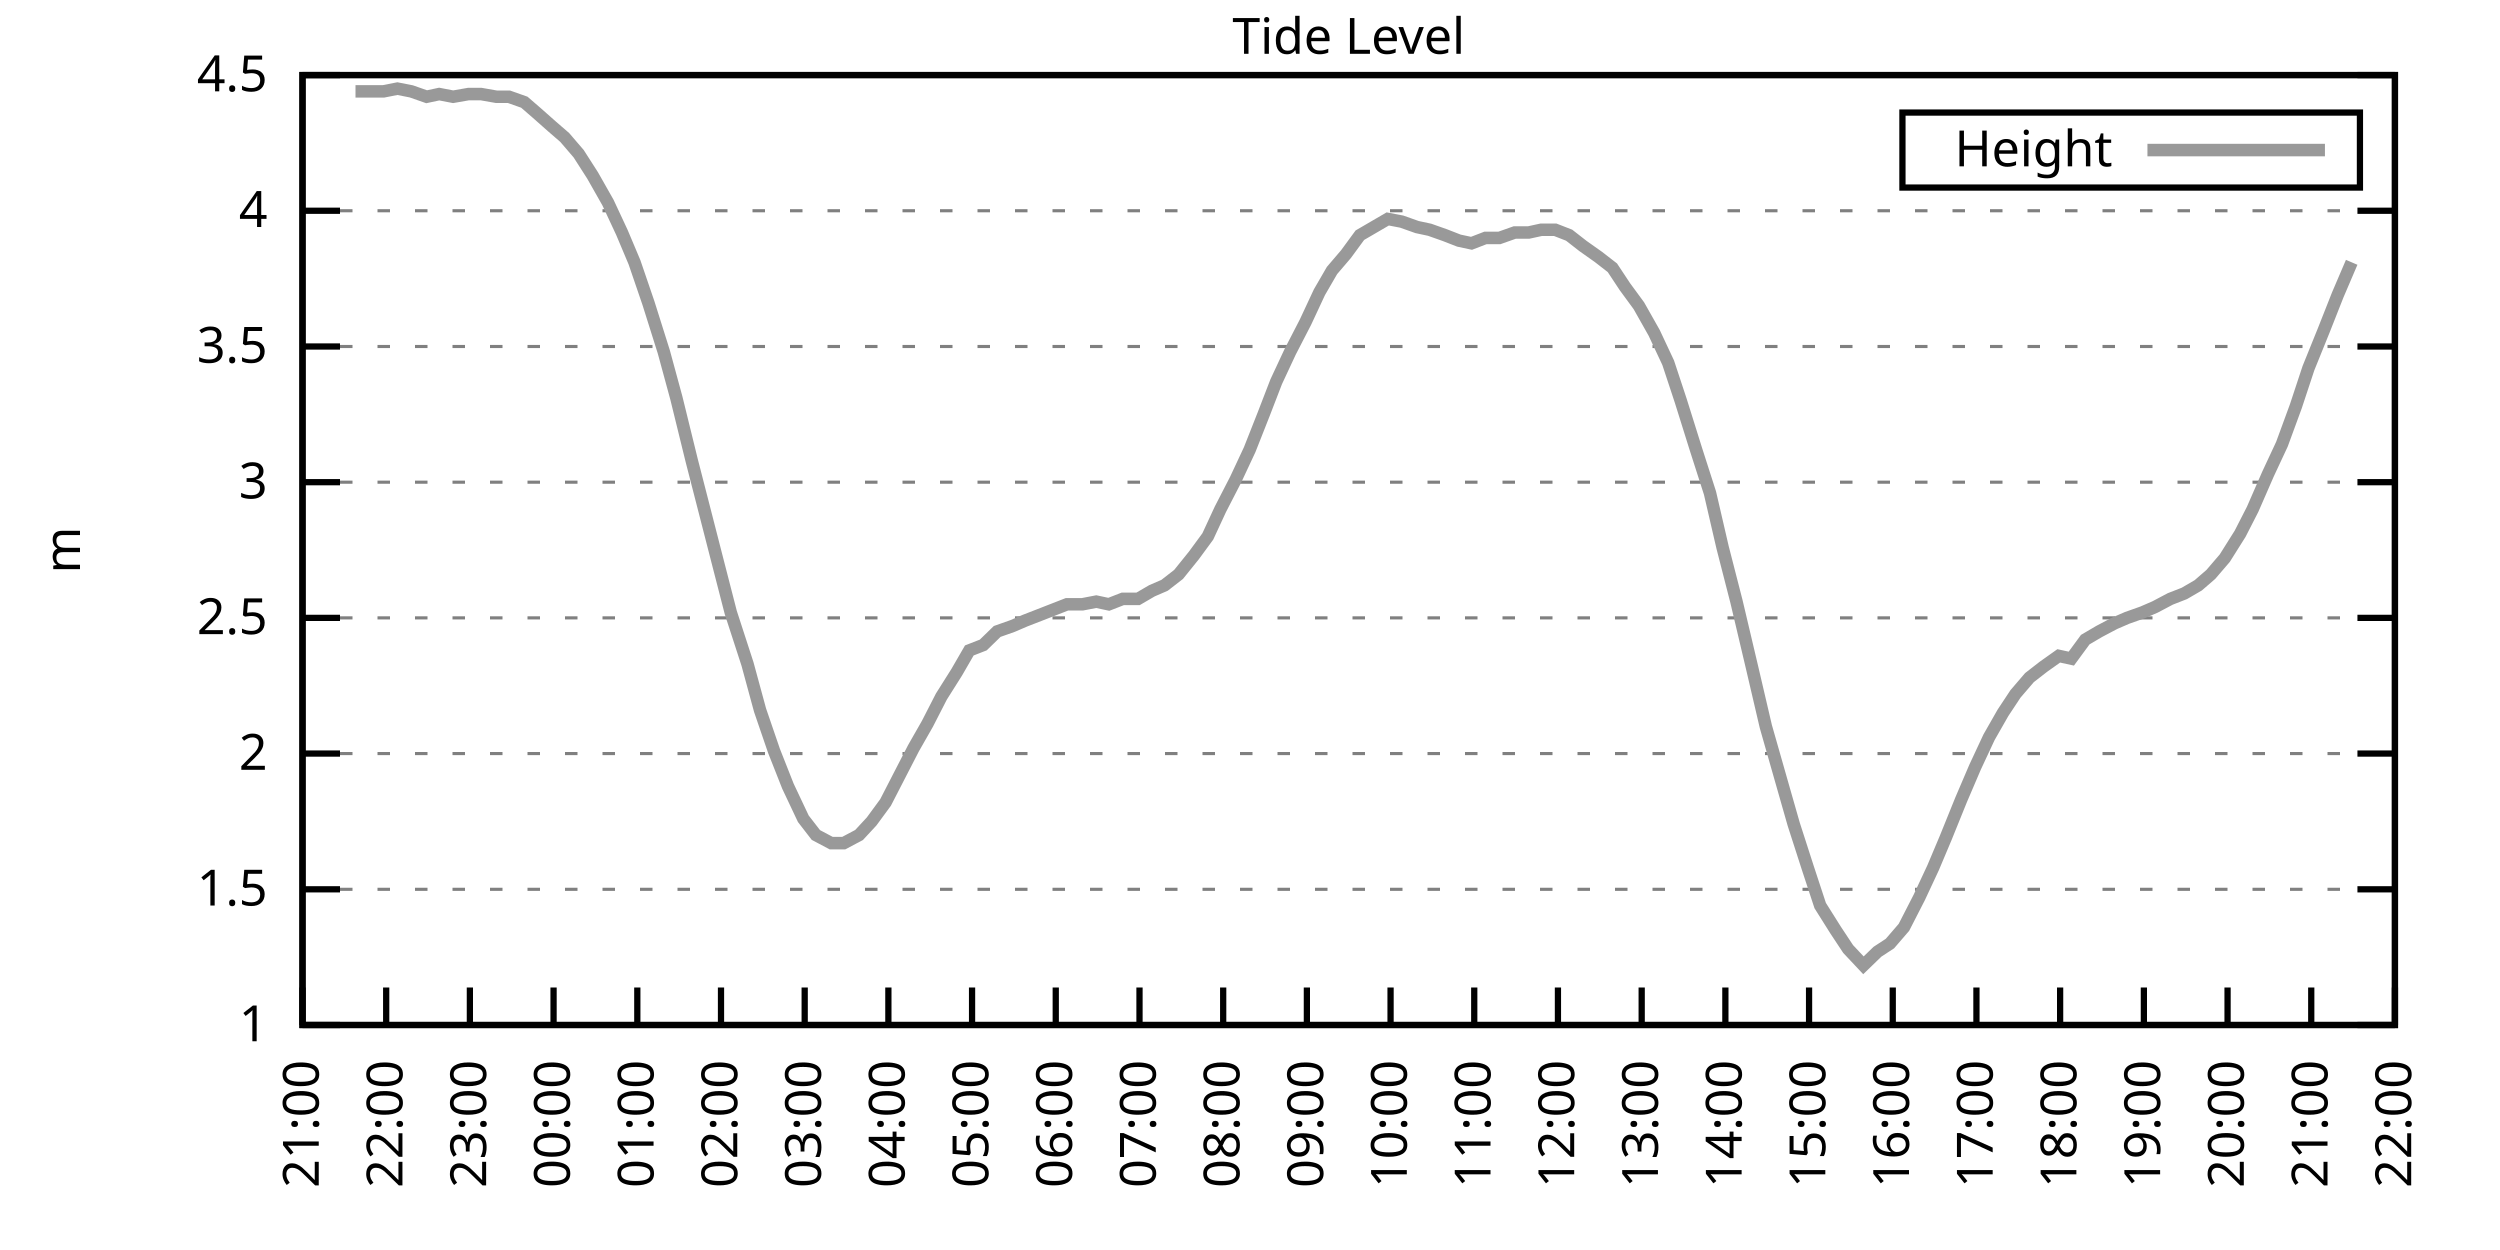
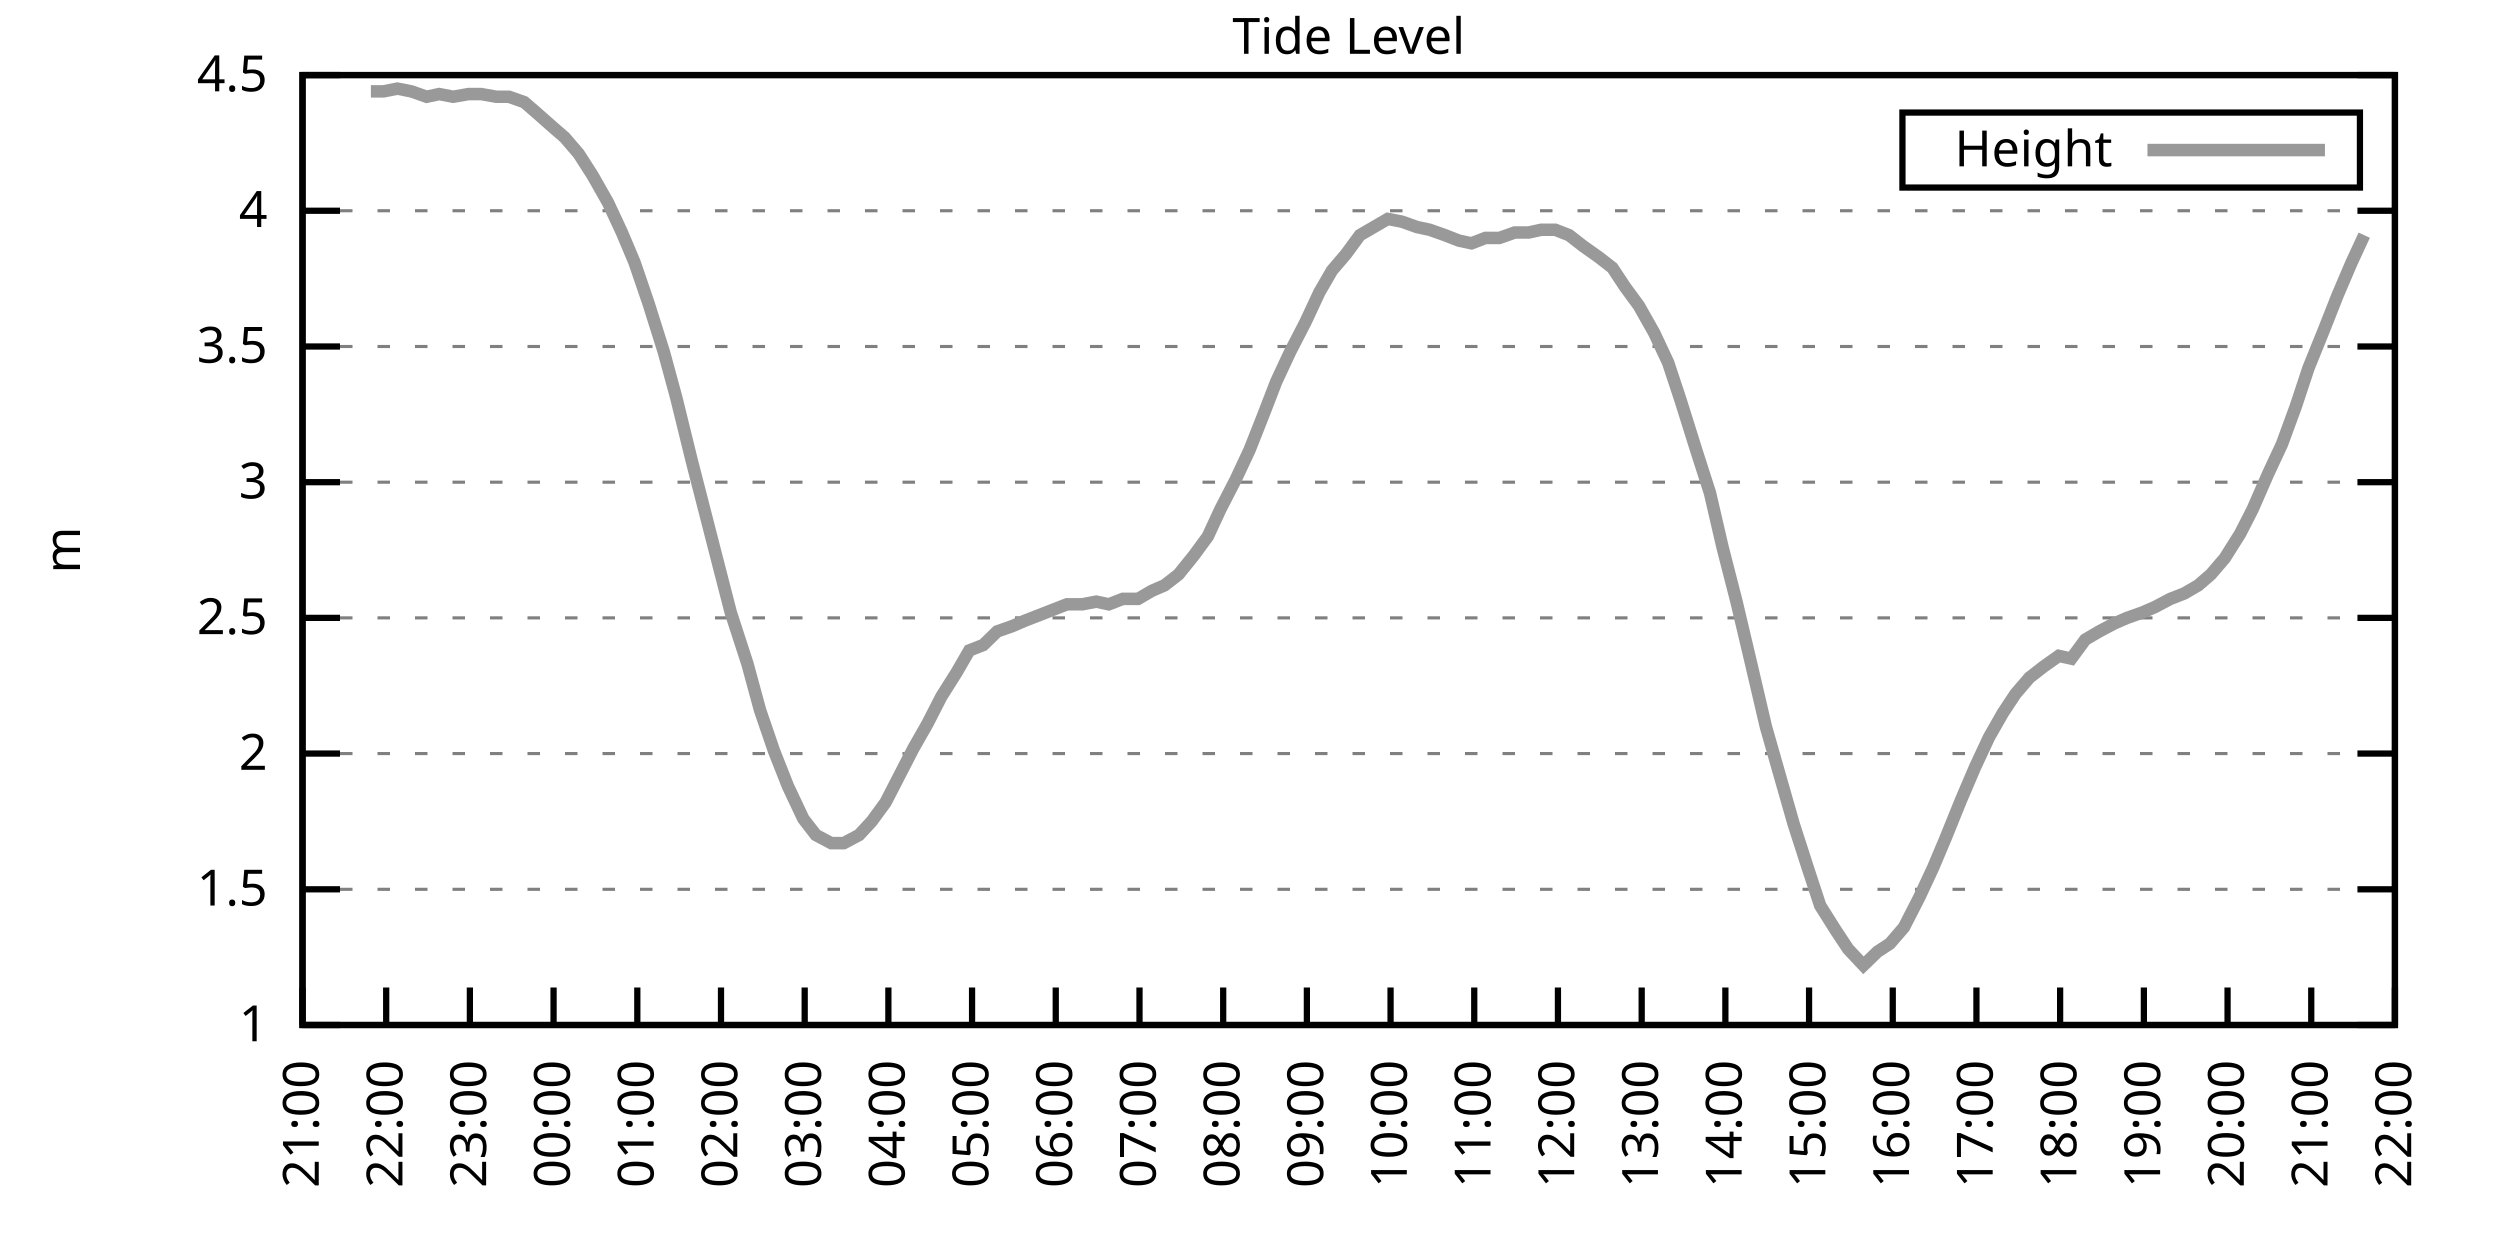
<svg xmlns="http://www.w3.org/2000/svg" xmlns:xlink="http://www.w3.org/1999/xlink" width="400" height="200" viewBox="0 0 400 200">
  <g id="gnuplot_canvas">
    <rect x="0" y="0" width="400" height="200" fill="none" />
    <defs>
      <circle id="gpDot" r="0.5" stroke-width="0.5" stroke="currentColor" />
      <path id="gpPt0" stroke-width="0.333" stroke="currentColor" d="M-1,0 h2 M0,-1 v2" />
      <path id="gpPt1" stroke-width="0.333" stroke="currentColor" d="M-1,-1 L1,1 M1,-1 L-1,1" />
      <path id="gpPt2" stroke-width="0.333" stroke="currentColor" d="M-1,0 L1,0 M0,-1 L0,1 M-1,-1 L1,1 M-1,1 L1,-1" />
      <rect id="gpPt3" stroke-width="0.333" stroke="currentColor" x="-1" y="-1" width="2" height="2" />
      <rect id="gpPt4" stroke-width="0.333" stroke="currentColor" fill="currentColor" x="-1" y="-1" width="2" height="2" />
      <circle id="gpPt5" stroke-width="0.333" stroke="currentColor" cx="0" cy="0" r="1" />
      <use xlink:href="#gpPt5" id="gpPt6" fill="currentColor" stroke="none" />
      <path id="gpPt7" stroke-width="0.333" stroke="currentColor" d="M0,-1.33 L-1.33,0.67 L1.33,0.67 z" />
      <use xlink:href="#gpPt7" id="gpPt8" fill="currentColor" stroke="none" />
      <use xlink:href="#gpPt7" id="gpPt9" stroke="currentColor" transform="rotate(180)" />
      <use xlink:href="#gpPt9" id="gpPt10" fill="currentColor" stroke="none" />
      <use xlink:href="#gpPt3" id="gpPt11" stroke="currentColor" transform="rotate(45)" />
      <use xlink:href="#gpPt11" id="gpPt12" fill="currentColor" stroke="none" />
      <path id="gpPt13" stroke-width="0.333" stroke="currentColor" d="M0,1.330 L1.265,0.411 L0.782,-1.067 L-0.782,-1.076 L-1.265,0.411 z" />
      <use xlink:href="#gpPt13" id="gpPt14" fill="currentColor" stroke="none" />
      <filter id="textbox" filterUnits="objectBoundingBox" x="0" y="0" height="1" width="1">
        <feFlood flood-color="white" flood-opacity="1" result="bgnd" />
        <feComposite in="SourceGraphic" in2="bgnd" operator="atop" />
      </filter>
      <filter id="greybox" filterUnits="objectBoundingBox" x="0" y="0" height="1" width="1">
        <feFlood flood-color="lightgrey" flood-opacity="1" result="grey" />
        <feComposite in="SourceGraphic" in2="grey" operator="atop" />
      </filter>
    </defs>
    <g fill="none" color="white" stroke="currentColor" stroke-width="1.00" stroke-linecap="butt" stroke-linejoin="miter">
</g>
    <g fill="none" color="black" stroke="currentColor" stroke-width="1.00" stroke-linecap="butt" stroke-linejoin="miter">
      <g stroke="none" shape-rendering="crispEdges">
        <polygon fill="rgb(255, 255, 255)" points="48.40,164.00 383.18,164.00 383.18,12.02 48.40,12.02 " />
      </g>
    </g>
    <g fill="none" color="black" stroke="currentColor" stroke-width="1.00" stroke-linecap="butt" stroke-linejoin="miter">
</g>
    <g fill="none" color="black" stroke="black" stroke-width="0.50" stroke-linecap="butt" stroke-linejoin="miter">
</g>
    <g fill="none" color="gray" stroke="currentColor" stroke-width="0.50" stroke-linecap="butt" stroke-linejoin="miter">
      <path stroke="gray" stroke-dasharray="2,4" class="gridline" d="M48.40,164.00 L383.19,164.00  " />
    </g>
    <g fill="none" color="gray" stroke="gray" stroke-width="1.00" stroke-linecap="butt" stroke-linejoin="miter">
</g>
    <g fill="none" color="black" stroke="currentColor" stroke-width="1.00" stroke-linecap="butt" stroke-linejoin="miter">
      <path stroke="black" d="M48.40,164.00 L54.40,164.00 M383.19,164.00 L377.19,164.00  " />
      <g transform="translate(42.80,166.60)" stroke="none" fill="black" font-family="Sans" font-size="8.00" text-anchor="end">
        <text>
          <tspan font-family="Sans"> 1</tspan>
        </text>
      </g>
    </g>
    <g fill="none" color="black" stroke="currentColor" stroke-width="1.00" stroke-linecap="butt" stroke-linejoin="miter">
</g>
    <g fill="none" color="black" stroke="black" stroke-width="0.50" stroke-linecap="butt" stroke-linejoin="miter">
</g>
    <g fill="none" color="gray" stroke="currentColor" stroke-width="0.50" stroke-linecap="butt" stroke-linejoin="miter">
      <path stroke="gray" stroke-dasharray="2,4" class="gridline" d="M48.40,142.29 L383.19,142.29  " />
    </g>
    <g fill="none" color="gray" stroke="gray" stroke-width="1.00" stroke-linecap="butt" stroke-linejoin="miter">
</g>
    <g fill="none" color="black" stroke="currentColor" stroke-width="1.00" stroke-linecap="butt" stroke-linejoin="miter">
      <path stroke="black" d="M48.40,142.29 L54.40,142.29 M383.19,142.29 L377.19,142.29  " />
      <g transform="translate(42.80,144.89)" stroke="none" fill="black" font-family="Sans" font-size="8.00" text-anchor="end">
        <text>
          <tspan font-family="Sans"> 1.5</tspan>
        </text>
      </g>
    </g>
    <g fill="none" color="black" stroke="currentColor" stroke-width="1.00" stroke-linecap="butt" stroke-linejoin="miter">
</g>
    <g fill="none" color="black" stroke="black" stroke-width="0.50" stroke-linecap="butt" stroke-linejoin="miter">
</g>
    <g fill="none" color="gray" stroke="currentColor" stroke-width="0.50" stroke-linecap="butt" stroke-linejoin="miter">
      <path stroke="gray" stroke-dasharray="2,4" class="gridline" d="M48.40,120.57 L383.19,120.57  " />
    </g>
    <g fill="none" color="gray" stroke="gray" stroke-width="1.00" stroke-linecap="butt" stroke-linejoin="miter">
</g>
    <g fill="none" color="black" stroke="currentColor" stroke-width="1.00" stroke-linecap="butt" stroke-linejoin="miter">
      <path stroke="black" d="M48.40,120.57 L54.40,120.57 M383.19,120.57 L377.19,120.57  " />
      <g transform="translate(42.80,123.17)" stroke="none" fill="black" font-family="Sans" font-size="8.00" text-anchor="end">
        <text>
          <tspan font-family="Sans"> 2</tspan>
        </text>
      </g>
    </g>
    <g fill="none" color="black" stroke="currentColor" stroke-width="1.00" stroke-linecap="butt" stroke-linejoin="miter">
</g>
    <g fill="none" color="black" stroke="black" stroke-width="0.50" stroke-linecap="butt" stroke-linejoin="miter">
</g>
    <g fill="none" color="gray" stroke="currentColor" stroke-width="0.50" stroke-linecap="butt" stroke-linejoin="miter">
      <path stroke="gray" stroke-dasharray="2,4" class="gridline" d="M48.40,98.86 L383.19,98.86  " />
    </g>
    <g fill="none" color="gray" stroke="gray" stroke-width="1.00" stroke-linecap="butt" stroke-linejoin="miter">
</g>
    <g fill="none" color="black" stroke="currentColor" stroke-width="1.00" stroke-linecap="butt" stroke-linejoin="miter">
      <path stroke="black" d="M48.40,98.86 L54.40,98.86 M383.19,98.86 L377.19,98.86  " />
      <g transform="translate(42.80,101.46)" stroke="none" fill="black" font-family="Sans" font-size="8.00" text-anchor="end">
        <text>
          <tspan font-family="Sans"> 2.5</tspan>
        </text>
      </g>
    </g>
    <g fill="none" color="black" stroke="currentColor" stroke-width="1.00" stroke-linecap="butt" stroke-linejoin="miter">
</g>
    <g fill="none" color="black" stroke="black" stroke-width="0.50" stroke-linecap="butt" stroke-linejoin="miter">
</g>
    <g fill="none" color="gray" stroke="currentColor" stroke-width="0.50" stroke-linecap="butt" stroke-linejoin="miter">
      <path stroke="gray" stroke-dasharray="2,4" class="gridline" d="M48.40,77.15 L383.19,77.15  " />
    </g>
    <g fill="none" color="gray" stroke="gray" stroke-width="1.00" stroke-linecap="butt" stroke-linejoin="miter">
</g>
    <g fill="none" color="black" stroke="currentColor" stroke-width="1.00" stroke-linecap="butt" stroke-linejoin="miter">
      <path stroke="black" d="M48.40,77.15 L54.40,77.15 M383.19,77.15 L377.19,77.15  " />
      <g transform="translate(42.80,79.75)" stroke="none" fill="black" font-family="Sans" font-size="8.00" text-anchor="end">
        <text>
          <tspan font-family="Sans"> 3</tspan>
        </text>
      </g>
    </g>
    <g fill="none" color="black" stroke="currentColor" stroke-width="1.00" stroke-linecap="butt" stroke-linejoin="miter">
</g>
    <g fill="none" color="black" stroke="black" stroke-width="0.50" stroke-linecap="butt" stroke-linejoin="miter">
</g>
    <g fill="none" color="gray" stroke="currentColor" stroke-width="0.50" stroke-linecap="butt" stroke-linejoin="miter">
      <path stroke="gray" stroke-dasharray="2,4" class="gridline" d="M48.40,55.44 L383.19,55.44  " />
    </g>
    <g fill="none" color="gray" stroke="gray" stroke-width="1.00" stroke-linecap="butt" stroke-linejoin="miter">
</g>
    <g fill="none" color="black" stroke="currentColor" stroke-width="1.00" stroke-linecap="butt" stroke-linejoin="miter">
      <path stroke="black" d="M48.40,55.44 L54.40,55.44 M383.19,55.44 L377.19,55.44  " />
      <g transform="translate(42.80,58.04)" stroke="none" fill="black" font-family="Sans" font-size="8.00" text-anchor="end">
        <text>
          <tspan font-family="Sans"> 3.5</tspan>
        </text>
      </g>
    </g>
    <g fill="none" color="black" stroke="currentColor" stroke-width="1.00" stroke-linecap="butt" stroke-linejoin="miter">
</g>
    <g fill="none" color="black" stroke="black" stroke-width="0.50" stroke-linecap="butt" stroke-linejoin="miter">
</g>
    <g fill="none" color="gray" stroke="currentColor" stroke-width="0.50" stroke-linecap="butt" stroke-linejoin="miter">
      <path stroke="gray" stroke-dasharray="2,4" class="gridline" d="M48.40,33.72 L383.19,33.72  " />
    </g>
    <g fill="none" color="gray" stroke="gray" stroke-width="1.00" stroke-linecap="butt" stroke-linejoin="miter">
</g>
    <g fill="none" color="black" stroke="currentColor" stroke-width="1.00" stroke-linecap="butt" stroke-linejoin="miter">
      <path stroke="black" d="M48.40,33.72 L54.40,33.72 M383.19,33.72 L377.19,33.72  " />
      <g transform="translate(42.80,36.32)" stroke="none" fill="black" font-family="Sans" font-size="8.00" text-anchor="end">
        <text>
          <tspan font-family="Sans"> 4</tspan>
        </text>
      </g>
    </g>
    <g fill="none" color="black" stroke="currentColor" stroke-width="1.00" stroke-linecap="butt" stroke-linejoin="miter">
</g>
    <g fill="none" color="black" stroke="black" stroke-width="0.50" stroke-linecap="butt" stroke-linejoin="miter">
</g>
    <g fill="none" color="gray" stroke="currentColor" stroke-width="0.50" stroke-linecap="butt" stroke-linejoin="miter">
      <path stroke="gray" stroke-dasharray="2,4" class="gridline" d="M48.40,12.01 L383.19,12.01  " />
    </g>
    <g fill="none" color="gray" stroke="gray" stroke-width="1.00" stroke-linecap="butt" stroke-linejoin="miter">
</g>
    <g fill="none" color="black" stroke="currentColor" stroke-width="1.00" stroke-linecap="butt" stroke-linejoin="miter">
      <path stroke="black" d="M48.40,12.01 L54.40,12.01 M383.19,12.01 L377.19,12.01  " />
      <g transform="translate(42.80,14.61)" stroke="none" fill="black" font-family="Sans" font-size="8.00" text-anchor="end">
        <text>
          <tspan font-family="Sans"> 4.5</tspan>
        </text>
      </g>
    </g>
    <g fill="none" color="black" stroke="currentColor" stroke-width="1.00" stroke-linecap="butt" stroke-linejoin="miter">
      <path stroke="black" d="M48.40,164.00 L48.40,158.00  " />
      <g transform="translate(51.00,169.60) rotate(270.00)" stroke="none" fill="black" font-family="Sans" font-size="8.00" text-anchor="end">
        <text>
          <tspan font-family="Sans">21:00</tspan>
        </text>
      </g>
    </g>
    <g fill="none" color="black" stroke="currentColor" stroke-width="1.00" stroke-linecap="butt" stroke-linejoin="miter">
      <path stroke="black" d="M61.79,164.00 L61.79,158.00  " />
      <g transform="translate(64.39,169.60) rotate(270.00)" stroke="none" fill="black" font-family="Sans" font-size="8.00" text-anchor="end">
        <text>
          <tspan font-family="Sans">22:00</tspan>
        </text>
      </g>
    </g>
    <g fill="none" color="black" stroke="currentColor" stroke-width="1.00" stroke-linecap="butt" stroke-linejoin="miter">
      <path stroke="black" d="M75.18,164.00 L75.18,158.00  " />
      <g transform="translate(77.78,169.60) rotate(270.00)" stroke="none" fill="black" font-family="Sans" font-size="8.00" text-anchor="end">
        <text>
          <tspan font-family="Sans">23:00</tspan>
        </text>
      </g>
    </g>
    <g fill="none" color="black" stroke="currentColor" stroke-width="1.00" stroke-linecap="butt" stroke-linejoin="miter">
      <path stroke="black" d="M88.57,164.00 L88.57,158.00  " />
      <g transform="translate(91.17,169.60) rotate(270.00)" stroke="none" fill="black" font-family="Sans" font-size="8.00" text-anchor="end">
        <text>
          <tspan font-family="Sans">00:00</tspan>
        </text>
      </g>
    </g>
    <g fill="none" color="black" stroke="currentColor" stroke-width="1.00" stroke-linecap="butt" stroke-linejoin="miter">
      <path stroke="black" d="M101.97,164.00 L101.97,158.00  " />
      <g transform="translate(104.57,169.60) rotate(270.00)" stroke="none" fill="black" font-family="Sans" font-size="8.00" text-anchor="end">
        <text>
          <tspan font-family="Sans">01:00</tspan>
        </text>
      </g>
    </g>
    <g fill="none" color="black" stroke="currentColor" stroke-width="1.00" stroke-linecap="butt" stroke-linejoin="miter">
      <path stroke="black" d="M115.36,164.00 L115.36,158.00  " />
      <g transform="translate(117.96,169.60) rotate(270.00)" stroke="none" fill="black" font-family="Sans" font-size="8.00" text-anchor="end">
        <text>
          <tspan font-family="Sans">02:00</tspan>
        </text>
      </g>
    </g>
    <g fill="none" color="black" stroke="currentColor" stroke-width="1.00" stroke-linecap="butt" stroke-linejoin="miter">
      <path stroke="black" d="M128.75,164.00 L128.75,158.00  " />
      <g transform="translate(131.35,169.60) rotate(270.00)" stroke="none" fill="black" font-family="Sans" font-size="8.00" text-anchor="end">
        <text>
          <tspan font-family="Sans">03:00</tspan>
        </text>
      </g>
    </g>
    <g fill="none" color="black" stroke="currentColor" stroke-width="1.00" stroke-linecap="butt" stroke-linejoin="miter">
      <path stroke="black" d="M142.14,164.00 L142.14,158.00  " />
      <g transform="translate(144.74,169.60) rotate(270.00)" stroke="none" fill="black" font-family="Sans" font-size="8.00" text-anchor="end">
        <text>
          <tspan font-family="Sans">04:00</tspan>
        </text>
      </g>
    </g>
    <g fill="none" color="black" stroke="currentColor" stroke-width="1.00" stroke-linecap="butt" stroke-linejoin="miter">
      <path stroke="black" d="M155.53,164.00 L155.53,158.00  " />
      <g transform="translate(158.13,169.60) rotate(270.00)" stroke="none" fill="black" font-family="Sans" font-size="8.00" text-anchor="end">
        <text>
          <tspan font-family="Sans">05:00</tspan>
        </text>
      </g>
    </g>
    <g fill="none" color="black" stroke="currentColor" stroke-width="1.00" stroke-linecap="butt" stroke-linejoin="miter">
      <path stroke="black" d="M168.92,164.00 L168.92,158.00  " />
      <g transform="translate(171.52,169.60) rotate(270.00)" stroke="none" fill="black" font-family="Sans" font-size="8.00" text-anchor="end">
        <text>
          <tspan font-family="Sans">06:00</tspan>
        </text>
      </g>
    </g>
    <g fill="none" color="black" stroke="currentColor" stroke-width="1.00" stroke-linecap="butt" stroke-linejoin="miter">
      <path stroke="black" d="M182.32,164.00 L182.32,158.00  " />
      <g transform="translate(184.92,169.60) rotate(270.00)" stroke="none" fill="black" font-family="Sans" font-size="8.00" text-anchor="end">
        <text>
          <tspan font-family="Sans">07:00</tspan>
        </text>
      </g>
    </g>
    <g fill="none" color="black" stroke="currentColor" stroke-width="1.00" stroke-linecap="butt" stroke-linejoin="miter">
      <path stroke="black" d="M195.71,164.00 L195.71,158.00  " />
      <g transform="translate(198.31,169.60) rotate(270.00)" stroke="none" fill="black" font-family="Sans" font-size="8.00" text-anchor="end">
        <text>
          <tspan font-family="Sans">08:00</tspan>
        </text>
      </g>
    </g>
    <g fill="none" color="black" stroke="currentColor" stroke-width="1.00" stroke-linecap="butt" stroke-linejoin="miter">
      <path stroke="black" d="M209.10,164.00 L209.10,158.00  " />
      <g transform="translate(211.70,169.60) rotate(270.00)" stroke="none" fill="black" font-family="Sans" font-size="8.00" text-anchor="end">
        <text>
          <tspan font-family="Sans">09:00</tspan>
        </text>
      </g>
    </g>
    <g fill="none" color="black" stroke="currentColor" stroke-width="1.00" stroke-linecap="butt" stroke-linejoin="miter">
      <path stroke="black" d="M222.49,164.00 L222.49,158.00  " />
      <g transform="translate(225.09,169.60) rotate(270.00)" stroke="none" fill="black" font-family="Sans" font-size="8.00" text-anchor="end">
        <text>
          <tspan font-family="Sans">10:00</tspan>
        </text>
      </g>
    </g>
    <g fill="none" color="black" stroke="currentColor" stroke-width="1.00" stroke-linecap="butt" stroke-linejoin="miter">
      <path stroke="black" d="M235.88,164.00 L235.88,158.00  " />
      <g transform="translate(238.48,169.60) rotate(270.00)" stroke="none" fill="black" font-family="Sans" font-size="8.00" text-anchor="end">
        <text>
          <tspan font-family="Sans">11:00</tspan>
        </text>
      </g>
    </g>
    <g fill="none" color="black" stroke="currentColor" stroke-width="1.00" stroke-linecap="butt" stroke-linejoin="miter">
      <path stroke="black" d="M249.27,164.00 L249.27,158.00  " />
      <g transform="translate(251.87,169.60) rotate(270.00)" stroke="none" fill="black" font-family="Sans" font-size="8.00" text-anchor="end">
        <text>
          <tspan font-family="Sans">12:00</tspan>
        </text>
      </g>
    </g>
    <g fill="none" color="black" stroke="currentColor" stroke-width="1.00" stroke-linecap="butt" stroke-linejoin="miter">
      <path stroke="black" d="M262.67,164.00 L262.67,158.00  " />
      <g transform="translate(265.27,169.60) rotate(270.00)" stroke="none" fill="black" font-family="Sans" font-size="8.00" text-anchor="end">
        <text>
          <tspan font-family="Sans">13:00</tspan>
        </text>
      </g>
    </g>
    <g fill="none" color="black" stroke="currentColor" stroke-width="1.00" stroke-linecap="butt" stroke-linejoin="miter">
      <path stroke="black" d="M276.06,164.00 L276.06,158.00  " />
      <g transform="translate(278.66,169.60) rotate(270.00)" stroke="none" fill="black" font-family="Sans" font-size="8.00" text-anchor="end">
        <text>
          <tspan font-family="Sans">14:00</tspan>
        </text>
      </g>
    </g>
    <g fill="none" color="black" stroke="currentColor" stroke-width="1.00" stroke-linecap="butt" stroke-linejoin="miter">
      <path stroke="black" d="M289.45,164.00 L289.45,158.00  " />
      <g transform="translate(292.05,169.60) rotate(270.00)" stroke="none" fill="black" font-family="Sans" font-size="8.00" text-anchor="end">
        <text>
          <tspan font-family="Sans">15:00</tspan>
        </text>
      </g>
    </g>
    <g fill="none" color="black" stroke="currentColor" stroke-width="1.00" stroke-linecap="butt" stroke-linejoin="miter">
      <path stroke="black" d="M302.84,164.00 L302.84,158.00  " />
      <g transform="translate(305.44,169.60) rotate(270.00)" stroke="none" fill="black" font-family="Sans" font-size="8.00" text-anchor="end">
        <text>
          <tspan font-family="Sans">16:00</tspan>
        </text>
      </g>
    </g>
    <g fill="none" color="black" stroke="currentColor" stroke-width="1.00" stroke-linecap="butt" stroke-linejoin="miter">
      <path stroke="black" d="M316.23,164.00 L316.23,158.00  " />
      <g transform="translate(318.83,169.60) rotate(270.00)" stroke="none" fill="black" font-family="Sans" font-size="8.00" text-anchor="end">
        <text>
          <tspan font-family="Sans">17:00</tspan>
        </text>
      </g>
    </g>
    <g fill="none" color="black" stroke="currentColor" stroke-width="1.00" stroke-linecap="butt" stroke-linejoin="miter">
      <path stroke="black" d="M329.62,164.00 L329.62,158.00  " />
      <g transform="translate(332.22,169.60) rotate(270.00)" stroke="none" fill="black" font-family="Sans" font-size="8.00" text-anchor="end">
        <text>
          <tspan font-family="Sans">18:00</tspan>
        </text>
      </g>
    </g>
    <g fill="none" color="black" stroke="currentColor" stroke-width="1.00" stroke-linecap="butt" stroke-linejoin="miter">
      <path stroke="black" d="M343.02,164.00 L343.02,158.00  " />
      <g transform="translate(345.62,169.60) rotate(270.00)" stroke="none" fill="black" font-family="Sans" font-size="8.00" text-anchor="end">
        <text>
          <tspan font-family="Sans">19:00</tspan>
        </text>
      </g>
    </g>
    <g fill="none" color="black" stroke="currentColor" stroke-width="1.00" stroke-linecap="butt" stroke-linejoin="miter">
      <path stroke="black" d="M356.41,164.00 L356.41,158.00  " />
      <g transform="translate(359.01,169.60) rotate(270.00)" stroke="none" fill="black" font-family="Sans" font-size="8.00" text-anchor="end">
        <text>
          <tspan font-family="Sans">20:00</tspan>
        </text>
      </g>
    </g>
    <g fill="none" color="black" stroke="currentColor" stroke-width="1.00" stroke-linecap="butt" stroke-linejoin="miter">
      <path stroke="black" d="M369.80,164.00 L369.80,158.00  " />
      <g transform="translate(372.40,169.60) rotate(270.00)" stroke="none" fill="black" font-family="Sans" font-size="8.00" text-anchor="end">
        <text>
          <tspan font-family="Sans">21:00</tspan>
        </text>
      </g>
    </g>
    <g fill="none" color="black" stroke="currentColor" stroke-width="1.00" stroke-linecap="butt" stroke-linejoin="miter">
      <path stroke="black" d="M383.19,164.00 L383.19,158.00  " />
      <g transform="translate(385.79,169.60) rotate(270.00)" stroke="none" fill="black" font-family="Sans" font-size="8.00" text-anchor="end">
        <text>
          <tspan font-family="Sans">22:00</tspan>
        </text>
      </g>
    </g>
    <g fill="none" color="black" stroke="currentColor" stroke-width="1.00" stroke-linecap="butt" stroke-linejoin="miter">
</g>
    <g fill="none" color="black" stroke="currentColor" stroke-width="1.00" stroke-linecap="butt" stroke-linejoin="miter">
      <path stroke="black" d="M48.40,12.01 L48.40,164.00 L383.19,164.00 L383.19,12.01 L48.40,12.01 Z  " />
    </g>
    <g fill="none" color="black" stroke="currentColor" stroke-width="1.00" stroke-linecap="butt" stroke-linejoin="miter">
</g>
    <g fill="none" color="black" stroke="currentColor" stroke-width="1.00" stroke-linecap="butt" stroke-linejoin="miter">
      <path stroke="black" d="M304.39,30.01 L304.39,18.01 L377.59,18.01 L377.59,30.01 L304.39,30.01 Z  " />
    </g>
    <g id="Tide_level_plot_1">
      <g fill="none" color="white" stroke="black" stroke-width="2.00" stroke-linecap="butt" stroke-linejoin="miter">
</g>
      <g fill="none" color="black" stroke="currentColor" stroke-width="2.00" stroke-linecap="butt" stroke-linejoin="miter">
        <g transform="translate(337.99,26.61)" stroke="none" fill="black" font-family="Sans" font-size="8.00" text-anchor="end">
          <text>
            <tspan font-family="Sans">Height</tspan>
          </text>
        </g>
      </g>
      <g fill="none" color="black" stroke="currentColor" stroke-width="2.00" stroke-linecap="butt" stroke-linejoin="miter">
-         <path stroke="rgb(153, 153, 153)" d="M343.59,24.01 L371.99,24.01 M56.88,14.62 L59.34,14.62 L61.35,14.62 L63.58,14.18 L65.81,14.62 L68.26,15.48   L70.27,15.05 L72.50,15.48 L74.96,15.05 L76.97,15.05 L79.42,15.48 L81.43,15.48 L83.89,16.35 L85.90,18.09   L88.35,20.26 L90.36,22.00 L92.59,24.60 L94.82,28.08 L97.28,32.42 L99.51,37.20 L101.52,41.97 L103.75,48.49   L106.21,56.30 L108.22,63.69 L110.67,73.67 L112.68,81.49 L114.91,90.18 L116.92,97.99 L119.60,106.24 L121.61,113.63   L123.84,120.14 L126.07,125.79 L128.53,131.00 L130.54,133.60 L132.99,134.90 L135.00,134.90 L137.45,133.60 L139.46,131.43   L141.69,128.39 L144.15,123.61 L146.16,119.71 L148.39,115.80 L150.62,111.45 L153.08,107.55 L155.09,104.07 L157.32,103.20   L159.55,101.03 L162.01,100.16 L164.01,99.30 L166.25,98.43 L168.48,97.56 L170.71,96.69 L173.17,96.69 L175.40,96.26   L177.41,96.69 L179.64,95.82 L182.09,95.82 L184.32,94.52 L186.33,93.65 L188.57,91.91 L191.02,88.87 L193.25,85.83   L195.26,81.49 L197.72,76.71 L199.95,71.94 L202.18,66.29 L204.19,61.08 L206.42,56.30 L208.88,51.53 L211.11,46.75   L213.12,43.28 L215.35,40.67 L217.58,37.63 L219.81,36.33 L222.04,35.03 L224.28,35.46 L226.73,36.33 L228.74,36.76   L231.20,37.63 L233.43,38.50 L235.44,38.93 L237.67,38.07 L239.90,38.07 L242.36,37.20 L244.59,37.20 L246.60,36.76   L248.83,36.76 L251.06,37.63 L253.29,39.37 L255.75,41.11 L257.98,42.84 L259.99,45.88 L262.22,48.92 L264.67,53.26   L266.91,58.04 L268.92,64.12 L271.37,71.94 L273.60,78.89 L275.61,87.57 L277.84,96.26 L280.30,106.68 L282.53,116.23   L284.76,124.05 L286.99,131.86 L289.23,138.81 L291.23,144.89 L293.69,148.80 L295.70,151.84 L298.15,154.45 L300.39,152.28   L302.39,150.97 L304.63,148.37 L307.08,143.59 L309.31,138.81 L311.32,134.04 L313.78,127.96 L316.01,122.75 L318.24,117.97   L320.47,114.06 L322.48,111.02 L324.71,108.42 L326.95,106.68 L329.40,104.94 L331.41,105.38 L333.64,102.34 L335.87,101.03   L338.33,99.73 L340.34,98.86 L342.79,97.99 L344.80,97.12 L347.26,95.82 L349.49,94.95 L351.72,93.65 L353.73,91.91   L355.96,89.31 L358.42,85.40 L360.42,81.49 L362.88,75.85 L365.11,71.07 L367.34,64.99 L369.35,58.91 L371.81,52.83   L374.04,47.18 L376.27,41.97  " />
+         <path stroke="rgb(153, 153, 153)" d="M343.59,24.01 L371.99,24.01 M59.34,14.62 L61.35,14.62 L63.58,14.18 L65.81,14.62 L68.26,15.48 L70.27,15.05   L72.50,15.48 L74.96,15.05 L76.97,15.05 L79.42,15.48 L81.43,15.48 L83.89,16.35 L85.90,18.09 L88.35,20.26   L90.36,22.00 L92.59,24.60 L94.82,28.08 L97.28,32.42 L99.51,37.20 L101.52,41.97 L103.75,48.49 L106.21,56.30   L108.22,63.69 L110.67,73.67 L112.68,81.49 L114.91,90.18 L116.92,97.99 L119.60,106.24 L121.61,113.63 L123.84,120.14   L126.07,125.79 L128.53,131.00 L130.54,133.60 L132.99,134.90 L135.00,134.90 L137.45,133.60 L139.46,131.43 L141.69,128.39   L144.15,123.61 L146.16,119.71 L148.39,115.80 L150.62,111.45 L153.08,107.55 L155.09,104.07 L157.32,103.20 L159.55,101.03   L162.01,100.16 L164.01,99.30 L166.25,98.43 L168.48,97.56 L170.71,96.69 L173.17,96.69 L175.40,96.26 L177.41,96.69   L179.64,95.82 L182.09,95.82 L184.32,94.52 L186.33,93.65 L188.57,91.91 L191.02,88.87 L193.25,85.83 L195.26,81.49   L197.72,76.71 L199.95,71.94 L202.18,66.29 L204.19,61.08 L206.42,56.30 L208.88,51.53 L211.11,46.75 L213.12,43.28   L215.35,40.67 L217.58,37.63 L219.81,36.33 L222.04,35.03 L224.28,35.46 L226.73,36.33 L228.74,36.76 L231.20,37.63   L233.43,38.50 L235.44,38.93 L237.67,38.07 L239.90,38.07 L242.36,37.20 L244.59,37.20 L246.60,36.76 L248.83,36.76   L251.06,37.63 L253.29,39.37 L255.75,41.11 L257.98,42.84 L259.99,45.88 L262.22,48.92 L264.67,53.26 L266.91,58.04   L268.92,64.12 L271.37,71.94 L273.60,78.89 L275.61,87.57 L277.84,96.26 L280.30,106.68 L282.53,116.23 L284.76,124.05   L286.99,131.86 L289.23,138.81 L291.23,144.89 L293.69,148.80 L295.70,151.84 L298.15,154.45 L300.39,152.28 L302.39,150.97   L304.63,148.37 L307.08,143.59 L309.31,138.81 L311.32,134.04 L313.78,127.96 L316.01,122.75 L318.24,117.97 L320.47,114.06   L322.48,111.02 L324.71,108.42 L326.95,106.68 L329.40,104.94 L331.41,105.38 L333.64,102.34 L335.87,101.03 L338.33,99.73   L340.34,98.86 L342.79,97.99 L344.80,97.12 L347.26,95.82 L349.49,94.95 L351.72,93.65 L353.73,91.91 L355.96,89.31   L358.42,85.40 L360.42,81.49 L362.88,75.85 L365.11,71.07 L367.34,64.99 L369.35,58.91 L371.81,52.83 L374.04,47.18   L376.27,41.97 L378.28,37.63  " />
      </g>
    </g>
    <g fill="none" color="black" stroke="currentColor" stroke-width="2.00" stroke-linecap="butt" stroke-linejoin="miter">
</g>
    <g fill="none" color="black" stroke="black" stroke-width="1.00" stroke-linecap="butt" stroke-linejoin="miter">
</g>
    <g fill="none" color="black" stroke="currentColor" stroke-width="1.00" stroke-linecap="butt" stroke-linejoin="miter">
      <path stroke="black" d="M48.40,12.01 L48.40,164.00 L383.19,164.00 L383.19,12.01 L48.40,12.01 Z  " />
      <g transform="translate(12.80,88.01) rotate(270.00)" stroke="none" fill="black" font-family="Sans" font-size="8.00" text-anchor="middle">
        <text>
          <tspan font-family="Sans">m</tspan>
        </text>
      </g>
    </g>
    <g fill="none" color="black" stroke="currentColor" stroke-width="1.00" stroke-linecap="butt" stroke-linejoin="miter">
</g>
    <g fill="none" color="black" stroke="currentColor" stroke-width="1.00" stroke-linecap="butt" stroke-linejoin="miter">
      <g transform="translate(215.79,8.61)" stroke="none" fill="black" font-family="Sans" font-size="8.00" text-anchor="middle">
        <text>
          <tspan font-family="Sans">Tide Level</tspan>
        </text>
      </g>
    </g>
    <g fill="none" color="black" stroke="currentColor" stroke-width="1.00" stroke-linecap="butt" stroke-linejoin="miter">
</g>
  </g>
</svg>
